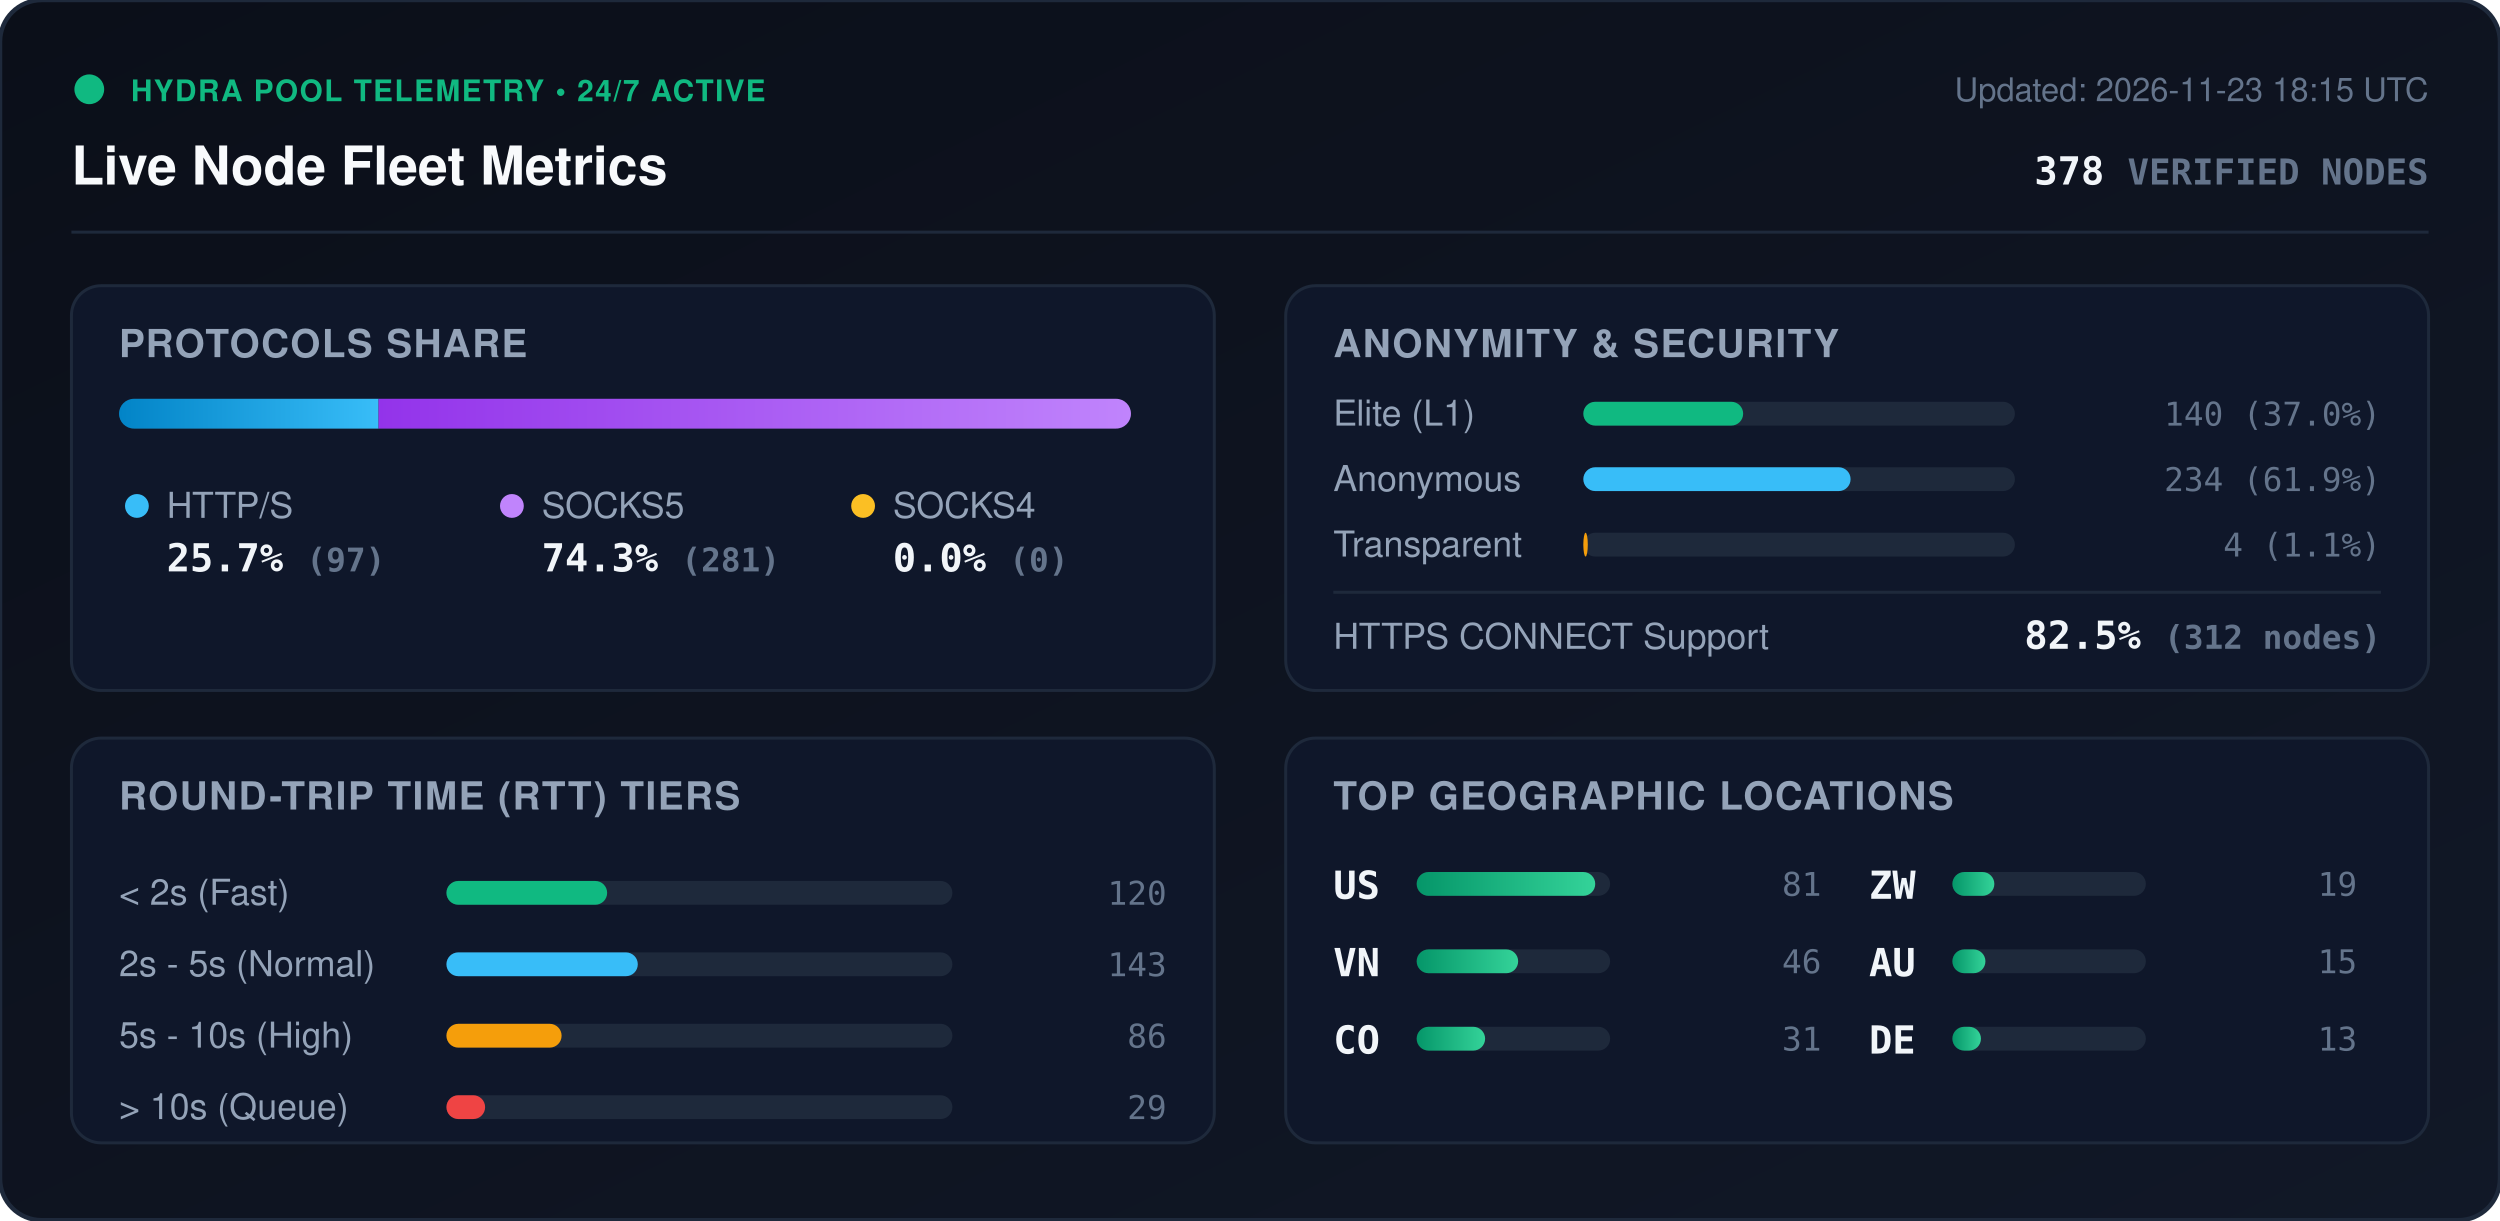
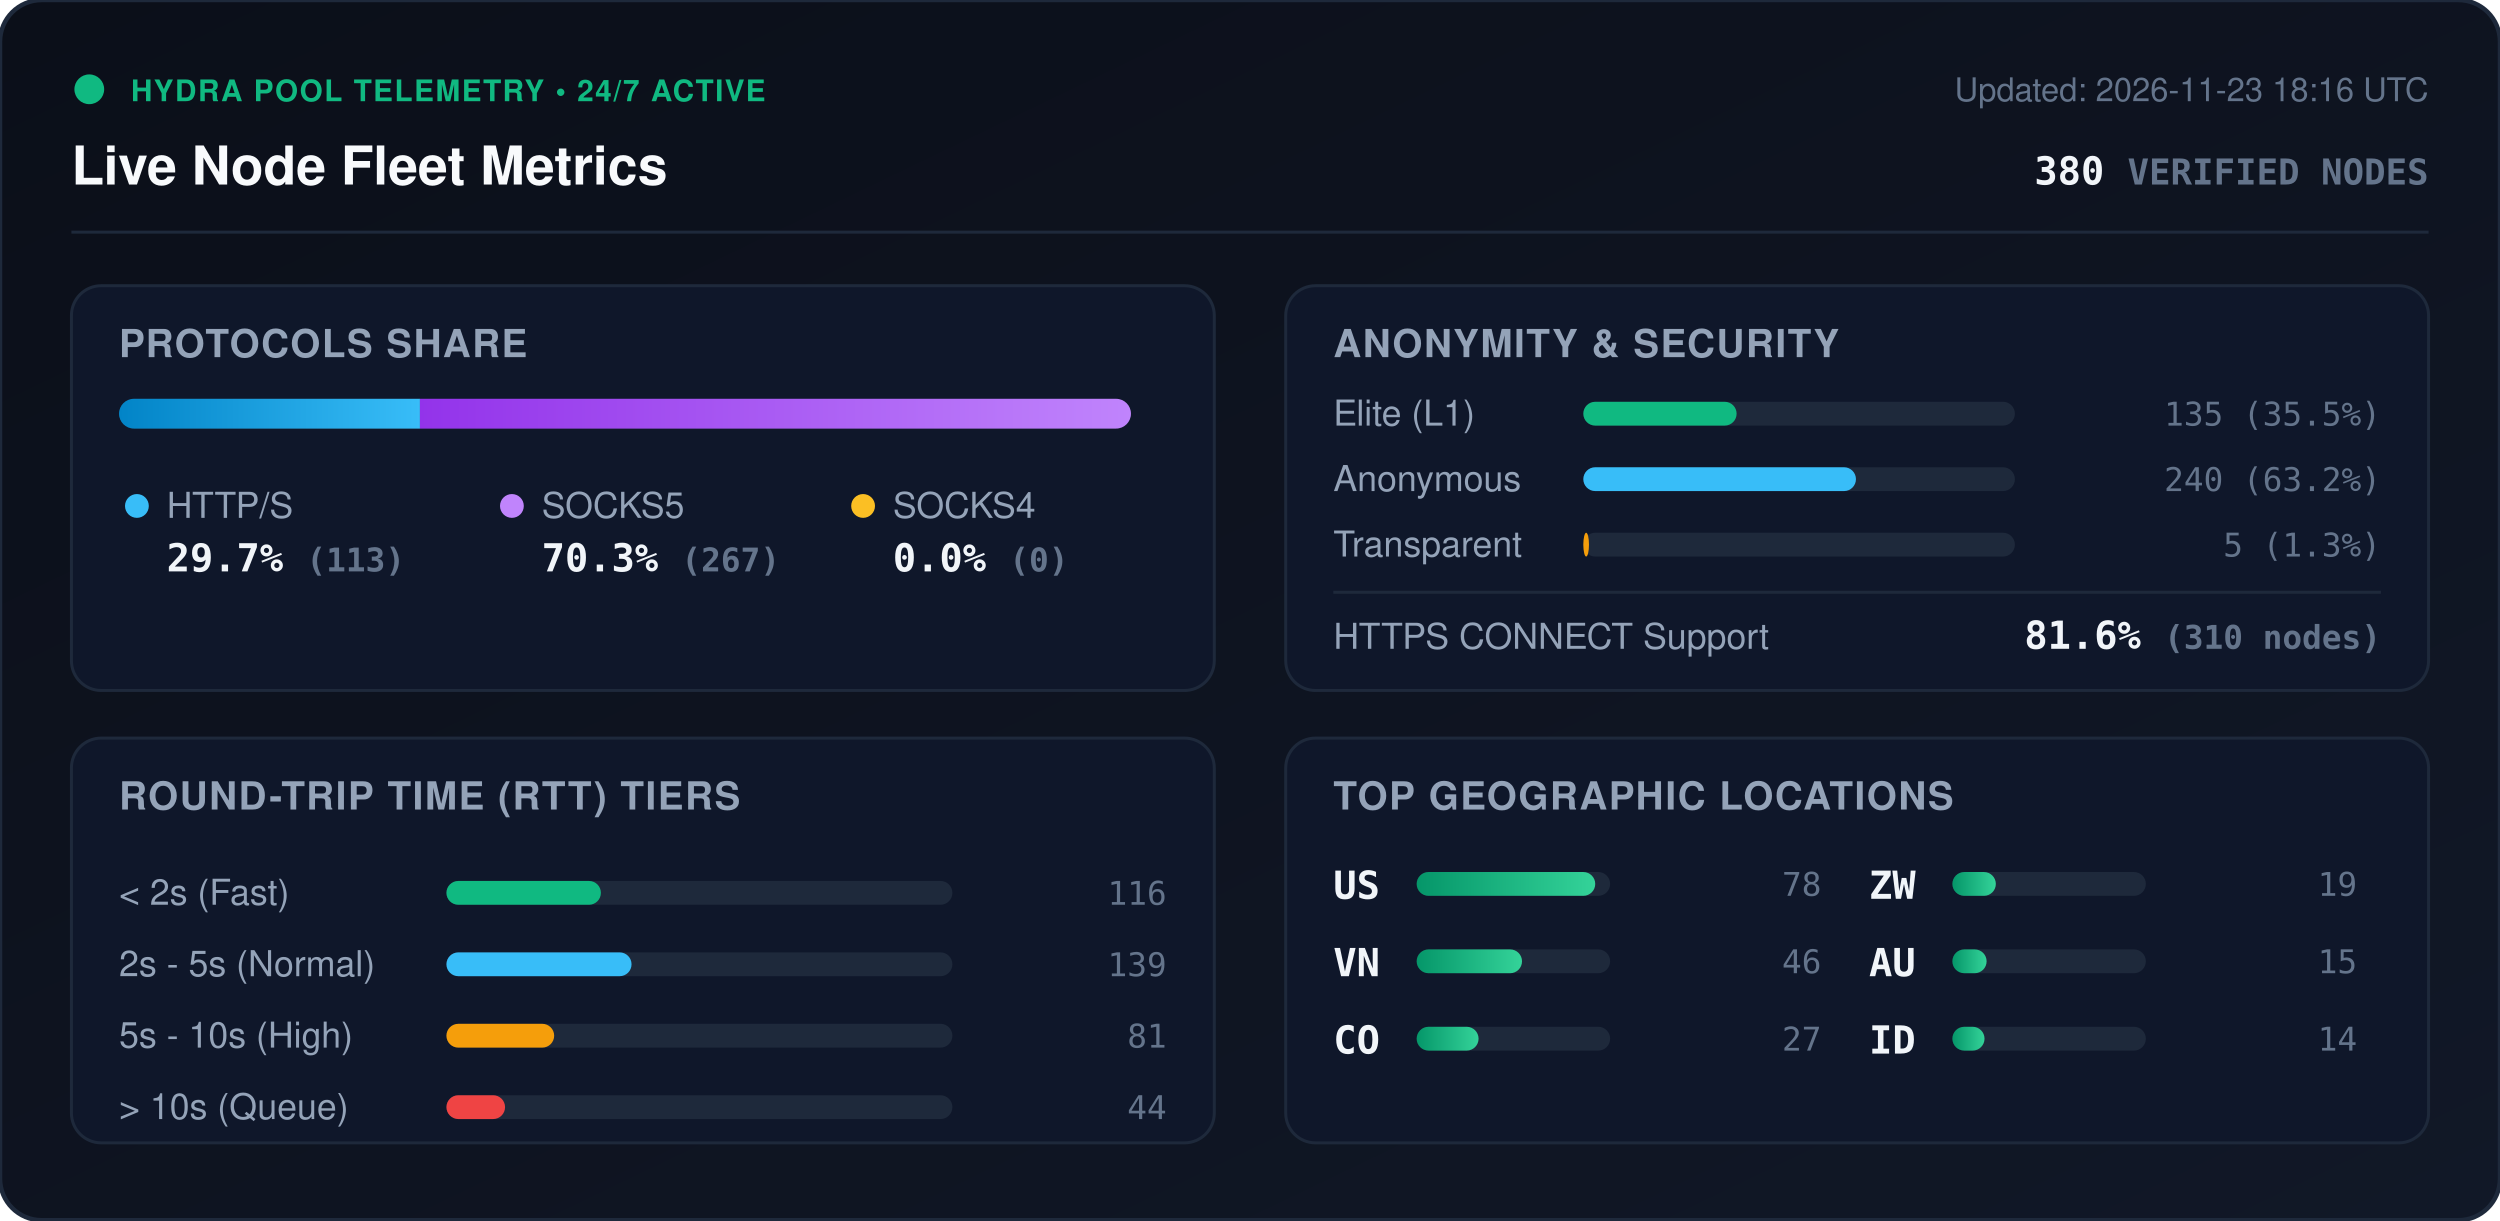
<svg xmlns="http://www.w3.org/2000/svg" viewBox="0 0 840 410" width="840" height="410" style="max-width: 100%; height: auto;">
  <defs>
    <linearGradient id="bg" x1="0%" y1="0%" x2="100%" y2="100%">
      <stop offset="0%" stop-color="#0b0f19" />
      <stop offset="100%" stop-color="#111827" />
    </linearGradient>
    <linearGradient id="bar-http" x1="0%" y1="0%" x2="100%" y2="0%">
      <stop offset="0%" stop-color="#0284c7" />
      <stop offset="100%" stop-color="#38bdf8" />
    </linearGradient>
    <linearGradient id="bar-socks5" x1="0%" y1="0%" x2="100%" y2="0%">
      <stop offset="0%" stop-color="#9333ea" />
      <stop offset="100%" stop-color="#c084fc" />
    </linearGradient>
    <linearGradient id="bar-socks4" x1="0%" y1="0%" x2="100%" y2="0%">
      <stop offset="0%" stop-color="#d97706" />
      <stop offset="100%" stop-color="#fbbf24" />
    </linearGradient>
    <linearGradient id="bar-green" x1="0%" y1="0%" x2="100%" y2="0%">
      <stop offset="0%" stop-color="#059669" />
      <stop offset="100%" stop-color="#34d399" />
    </linearGradient>
    <clipPath id="prog-track-clip">
      <rect width="340.0" height="10" rx="5" />
    </clipPath>
    <style>
      .title { font: 700 18px -apple-system, BlinkMacSystemFont, 'Segoe UI', Helvetica, Arial, sans-serif; fill: #f8fafc; }
      .sub { font: 500 11px -apple-system, BlinkMacSystemFont, 'Segoe UI', Helvetica, Arial, sans-serif; fill: #64748b; }
      .section-hdr { font: 600 13px -apple-system, BlinkMacSystemFont, 'Segoe UI', Helvetica, Arial, sans-serif; fill: #94a3b8; letter-spacing: 0.5px; }
      .metric-val { font: 700 13px -apple-system, BlinkMacSystemFont, 'Segoe UI', Helvetica, Arial, sans-serif; fill: #f1f5f9; }
      .metric-lbl { font: 500 12px -apple-system, BlinkMacSystemFont, 'Segoe UI', Helvetica, Arial, sans-serif; fill: #94a3b8; }
      .badge-txt { font: 700 10px -apple-system, BlinkMacSystemFont, 'Segoe UI', Helvetica, Arial, sans-serif; fill: #10b981; letter-spacing: 0.5px; }
      .mono { font-family: ui-monospace, SFMono-Regular, Menlo, Monaco, Consolas, monospace; }
      .pulse { animation: beacon 2s infinite ease-in-out; }
      @keyframes beacon { 0%, 100% { opacity: 1; } 50% { opacity: 0.35; } }
    </style>
  </defs>
  <rect width="840" height="410" rx="14" fill="url(#bg)" stroke="#1e293b" stroke-width="1.5" />
  <g transform="translate(24, 24)">
    <circle cx="6" cy="6" r="5" fill="#10b981" class="pulse" />
    <text x="20" y="10" class="badge-txt">HYDRA POOL TELEMETRY • 24/7 ACTIVE</text>
    <text x="0" y="38" class="title">Live Node Fleet Metrics</text>
-     <text x="792" y="10" text-anchor="end" class="sub">Updated: 2026-11-23 18:15 UTC</text>
-     <text x="792" y="38" text-anchor="end" class="metric-val mono" fill="#38bdf8">378 <tspan font-size="12" fill="#64748b">VERIFIED NODES</tspan>
+     <text x="792" y="10" text-anchor="end" class="sub">Updated: 2026-11-23 18:16 UTC</text>
+     <text x="792" y="38" text-anchor="end" class="metric-val mono" fill="#38bdf8">380 <tspan font-size="12" fill="#64748b">VERIFIED NODES</tspan>
    </text>
  </g>
  <line x1="24" y1="78" x2="816" y2="78" stroke="#1e293b" stroke-width="1" />
  <g transform="translate(24, 96)">
    <rect width="384" height="136" rx="10" fill="#0f172a" stroke="#1e293b" />
    <text x="16" y="24" class="section-hdr">PROTOCOLS SHARE</text>
    <g transform="translate(16, 38)">
      <rect width="340.0" height="10" rx="5" fill="#1e293b" />
      <g clip-path="url(#prog-track-clip)">
-         <rect x="0" width="87.2" height="10" fill="url(#bar-http)" />
-         <rect x="87.2" width="252.8" height="10" fill="url(#bar-socks5)" />
+         <rect x="0" width="101.1" height="10" fill="url(#bar-http)" />
+         <rect x="101.1" width="238.9" height="10" fill="url(#bar-socks5)" />
        <rect x="340.0" width="0.0" height="10" fill="url(#bar-socks4)" />
      </g>
    </g>
    <g transform="translate(16, 68)">
      <circle cx="6" cy="6" r="4" fill="#38bdf8" />
      <text x="16" y="10" class="metric-lbl">HTTP/S</text>
-       <text x="16" y="28" class="metric-val mono">25.7% <tspan font-size="11" fill="#64748b">(97)</tspan>
+       <text x="16" y="28" class="metric-val mono">29.7% <tspan font-size="11" fill="#64748b">(113)</tspan>
      </text>
      <circle cx="132" cy="6" r="4" fill="#c084fc" />
      <text x="142" y="10" class="metric-lbl">SOCKS5</text>
-       <text x="142" y="28" class="metric-val mono">74.3% <tspan font-size="11" fill="#64748b">(281)</tspan>
+       <text x="142" y="28" class="metric-val mono">70.3% <tspan font-size="11" fill="#64748b">(267)</tspan>
      </text>
      <circle cx="250" cy="6" r="4" fill="#fbbf24" />
      <text x="260" y="10" class="metric-lbl">SOCKS4</text>
      <text x="260" y="28" class="metric-val mono">0.0% <tspan font-size="11" fill="#64748b">(0)</tspan>
      </text>
    </g>
  </g>
  <g transform="translate(432, 96)">
    <rect width="384" height="136" rx="10" fill="#0f172a" stroke="#1e293b" />
    <text x="16" y="24" class="section-hdr">ANONYMITY &amp; SECURITY</text>
    <text x="16" y="47" class="metric-lbl">Elite (L1)</text>
    <rect x="100" y="39" width="145.0" height="8" rx="4" fill="#1e293b" />
-     <rect x="100" y="39" width="53.7" height="8" rx="4" fill="#10b981" />
-     <text x="368" y="47" text-anchor="end" class="mono sub" fill="#e2e8f0">140 (37.0%)</text>
+     <rect x="100" y="39" width="51.5" height="8" rx="4" fill="#10b981" />
+     <text x="368" y="47" text-anchor="end" class="mono sub" fill="#e2e8f0">135 (35.5%)</text>
    <text x="16" y="69" class="metric-lbl">Anonymous</text>
    <rect x="100" y="61" width="145.0" height="8" rx="4" fill="#1e293b" />
-     <rect x="100" y="61" width="89.8" height="8" rx="4" fill="#38bdf8" />
-     <text x="368" y="69" text-anchor="end" class="mono sub" fill="#e2e8f0">234 (61.9%)</text>
+     <rect x="100" y="61" width="91.6" height="8" rx="4" fill="#38bdf8" />
+     <text x="368" y="69" text-anchor="end" class="mono sub" fill="#e2e8f0">240 (63.2%)</text>
    <text x="16" y="91" class="metric-lbl">Transparent</text>
    <rect x="100" y="83" width="145.0" height="8" rx="4" fill="#1e293b" />
-     <rect x="100" y="83" width="1.5" height="8" rx="4" fill="#f59e0b" />
-     <text x="368" y="91" text-anchor="end" class="mono sub" fill="#e2e8f0">4 (1.1%)</text>
+     <rect x="100" y="83" width="1.9" height="8" rx="4" fill="#f59e0b" />
+     <text x="368" y="91" text-anchor="end" class="mono sub" fill="#e2e8f0">5 (1.3%)</text>
    <line x1="16" y1="103" x2="368" y2="103" stroke="#1e293b" stroke-width="1" />
    <text x="16" y="122" class="metric-lbl">HTTPS CONNECT Support</text>
-     <text x="368" y="122" text-anchor="end" class="metric-val mono" fill="#34d399">82.5% <tspan font-size="11" fill="#64748b">(312 nodes)</tspan>
+     <text x="368" y="122" text-anchor="end" class="metric-val mono" fill="#34d399">81.6% <tspan font-size="11" fill="#64748b">(310 nodes)</tspan>
    </text>
  </g>
  <g transform="translate(24, 248)">
    <rect width="384" height="136" rx="10" fill="#0f172a" stroke="#1e293b" />
    <text x="16" y="24" class="section-hdr">ROUND-TRIP TIME (RTT) TIERS</text>
    <g transform="translate(16, 42)">
      <text x="0" y="14" class="metric-lbl">&lt; 2s (Fast)</text>
      <rect x="110" y="6" width="170" height="8" rx="4" fill="#1e293b" />
-       <rect x="110" y="6" width="54.0" height="8" rx="4" fill="#10b981" />
-       <text x="352" y="14" text-anchor="end" class="mono sub">120</text>
+       <rect x="110" y="6" width="51.9" height="8" rx="4" fill="#10b981" />
+       <text x="352" y="14" text-anchor="end" class="mono sub">116</text>
      <text x="0" y="38" class="metric-lbl">2s - 5s (Normal)</text>
      <rect x="110" y="30" width="170" height="8" rx="4" fill="#1e293b" />
-       <rect x="110" y="30" width="64.3" height="8" rx="4" fill="#38bdf8" />
-       <text x="352" y="38" text-anchor="end" class="mono sub">143</text>
+       <rect x="110" y="30" width="62.2" height="8" rx="4" fill="#38bdf8" />
+       <text x="352" y="38" text-anchor="end" class="mono sub">139</text>
      <text x="0" y="62" class="metric-lbl">5s - 10s (High)</text>
      <rect x="110" y="54" width="170" height="8" rx="4" fill="#1e293b" />
-       <rect x="110" y="54" width="38.7" height="8" rx="4" fill="#f59e0b" />
-       <text x="352" y="62" text-anchor="end" class="mono sub">86</text>
+       <rect x="110" y="54" width="36.2" height="8" rx="4" fill="#f59e0b" />
+       <text x="352" y="62" text-anchor="end" class="mono sub">81</text>
      <text x="0" y="86" class="metric-lbl">&gt; 10s (Queue)</text>
      <rect x="110" y="78" width="170" height="8" rx="4" fill="#1e293b" />
-       <rect x="110" y="78" width="13.0" height="8" rx="4" fill="#ef4444" />
-       <text x="352" y="86" text-anchor="end" class="mono sub">29</text>
+       <rect x="110" y="78" width="19.7" height="8" rx="4" fill="#ef4444" />
+       <text x="352" y="86" text-anchor="end" class="mono sub">44</text>
    </g>
  </g>
  <g transform="translate(432, 248)">
    <rect width="384" height="136" rx="10" fill="#0f172a" stroke="#1e293b" />
    <text x="16" y="24" class="section-hdr">TOP GEOGRAPHIC LOCATIONS</text>
    <g transform="translate(16, 42)">
      <g transform="translate(0, 0)">
        <text x="0" y="12" class="mono metric-val" font-size="12">US</text>
        <rect x="28" y="3" width="65" height="8" rx="4" fill="#1e293b" />
        <rect x="28" y="3" width="60.0" height="8" rx="4" fill="url(#bar-green)" />
-         <text x="164" y="11" text-anchor="end" class="mono sub">81</text>
+         <text x="164" y="11" text-anchor="end" class="mono sub">78</text>
      </g>
      <g transform="translate(0, 26)">
        <text x="0" y="12" class="mono metric-val" font-size="12">VN</text>
        <rect x="28" y="3" width="65" height="8" rx="4" fill="#1e293b" />
-         <rect x="28" y="3" width="34.1" height="8" rx="4" fill="url(#bar-green)" />
+         <rect x="28" y="3" width="35.4" height="8" rx="4" fill="url(#bar-green)" />
        <text x="164" y="11" text-anchor="end" class="mono sub">46</text>
      </g>
      <g transform="translate(0, 52)">
        <text x="0" y="12" class="mono metric-val" font-size="12">CO</text>
        <rect x="28" y="3" width="65" height="8" rx="4" fill="#1e293b" />
-         <rect x="28" y="3" width="23.0" height="8" rx="4" fill="url(#bar-green)" />
-         <text x="164" y="11" text-anchor="end" class="mono sub">31</text>
+         <rect x="28" y="3" width="20.8" height="8" rx="4" fill="url(#bar-green)" />
+         <text x="164" y="11" text-anchor="end" class="mono sub">27</text>
      </g>
      <g transform="translate(180, 0)">
        <text x="0" y="12" class="mono metric-val" font-size="12">ZW</text>
        <rect x="28" y="3" width="65" height="8" rx="4" fill="#1e293b" />
-         <rect x="28" y="3" width="14.1" height="8" rx="4" fill="url(#bar-green)" />
+         <rect x="28" y="3" width="14.6" height="8" rx="4" fill="url(#bar-green)" />
        <text x="164" y="11" text-anchor="end" class="mono sub">19</text>
      </g>
      <g transform="translate(180, 26)">
        <text x="0" y="12" class="mono metric-val" font-size="12">AU</text>
        <rect x="28" y="3" width="65" height="8" rx="4" fill="#1e293b" />
-         <rect x="28" y="3" width="11.1" height="8" rx="4" fill="url(#bar-green)" />
+         <rect x="28" y="3" width="11.5" height="8" rx="4" fill="url(#bar-green)" />
        <text x="164" y="11" text-anchor="end" class="mono sub">15</text>
      </g>
      <g transform="translate(180, 52)">
-         <text x="0" y="12" class="mono metric-val" font-size="12">DE</text>
+         <text x="0" y="12" class="mono metric-val" font-size="12">ID</text>
        <rect x="28" y="3" width="65" height="8" rx="4" fill="#1e293b" />
-         <rect x="28" y="3" width="9.6" height="8" rx="4" fill="url(#bar-green)" />
-         <text x="164" y="11" text-anchor="end" class="mono sub">13</text>
+         <rect x="28" y="3" width="10.8" height="8" rx="4" fill="url(#bar-green)" />
+         <text x="164" y="11" text-anchor="end" class="mono sub">14</text>
      </g>
    </g>
  </g>
</svg>
